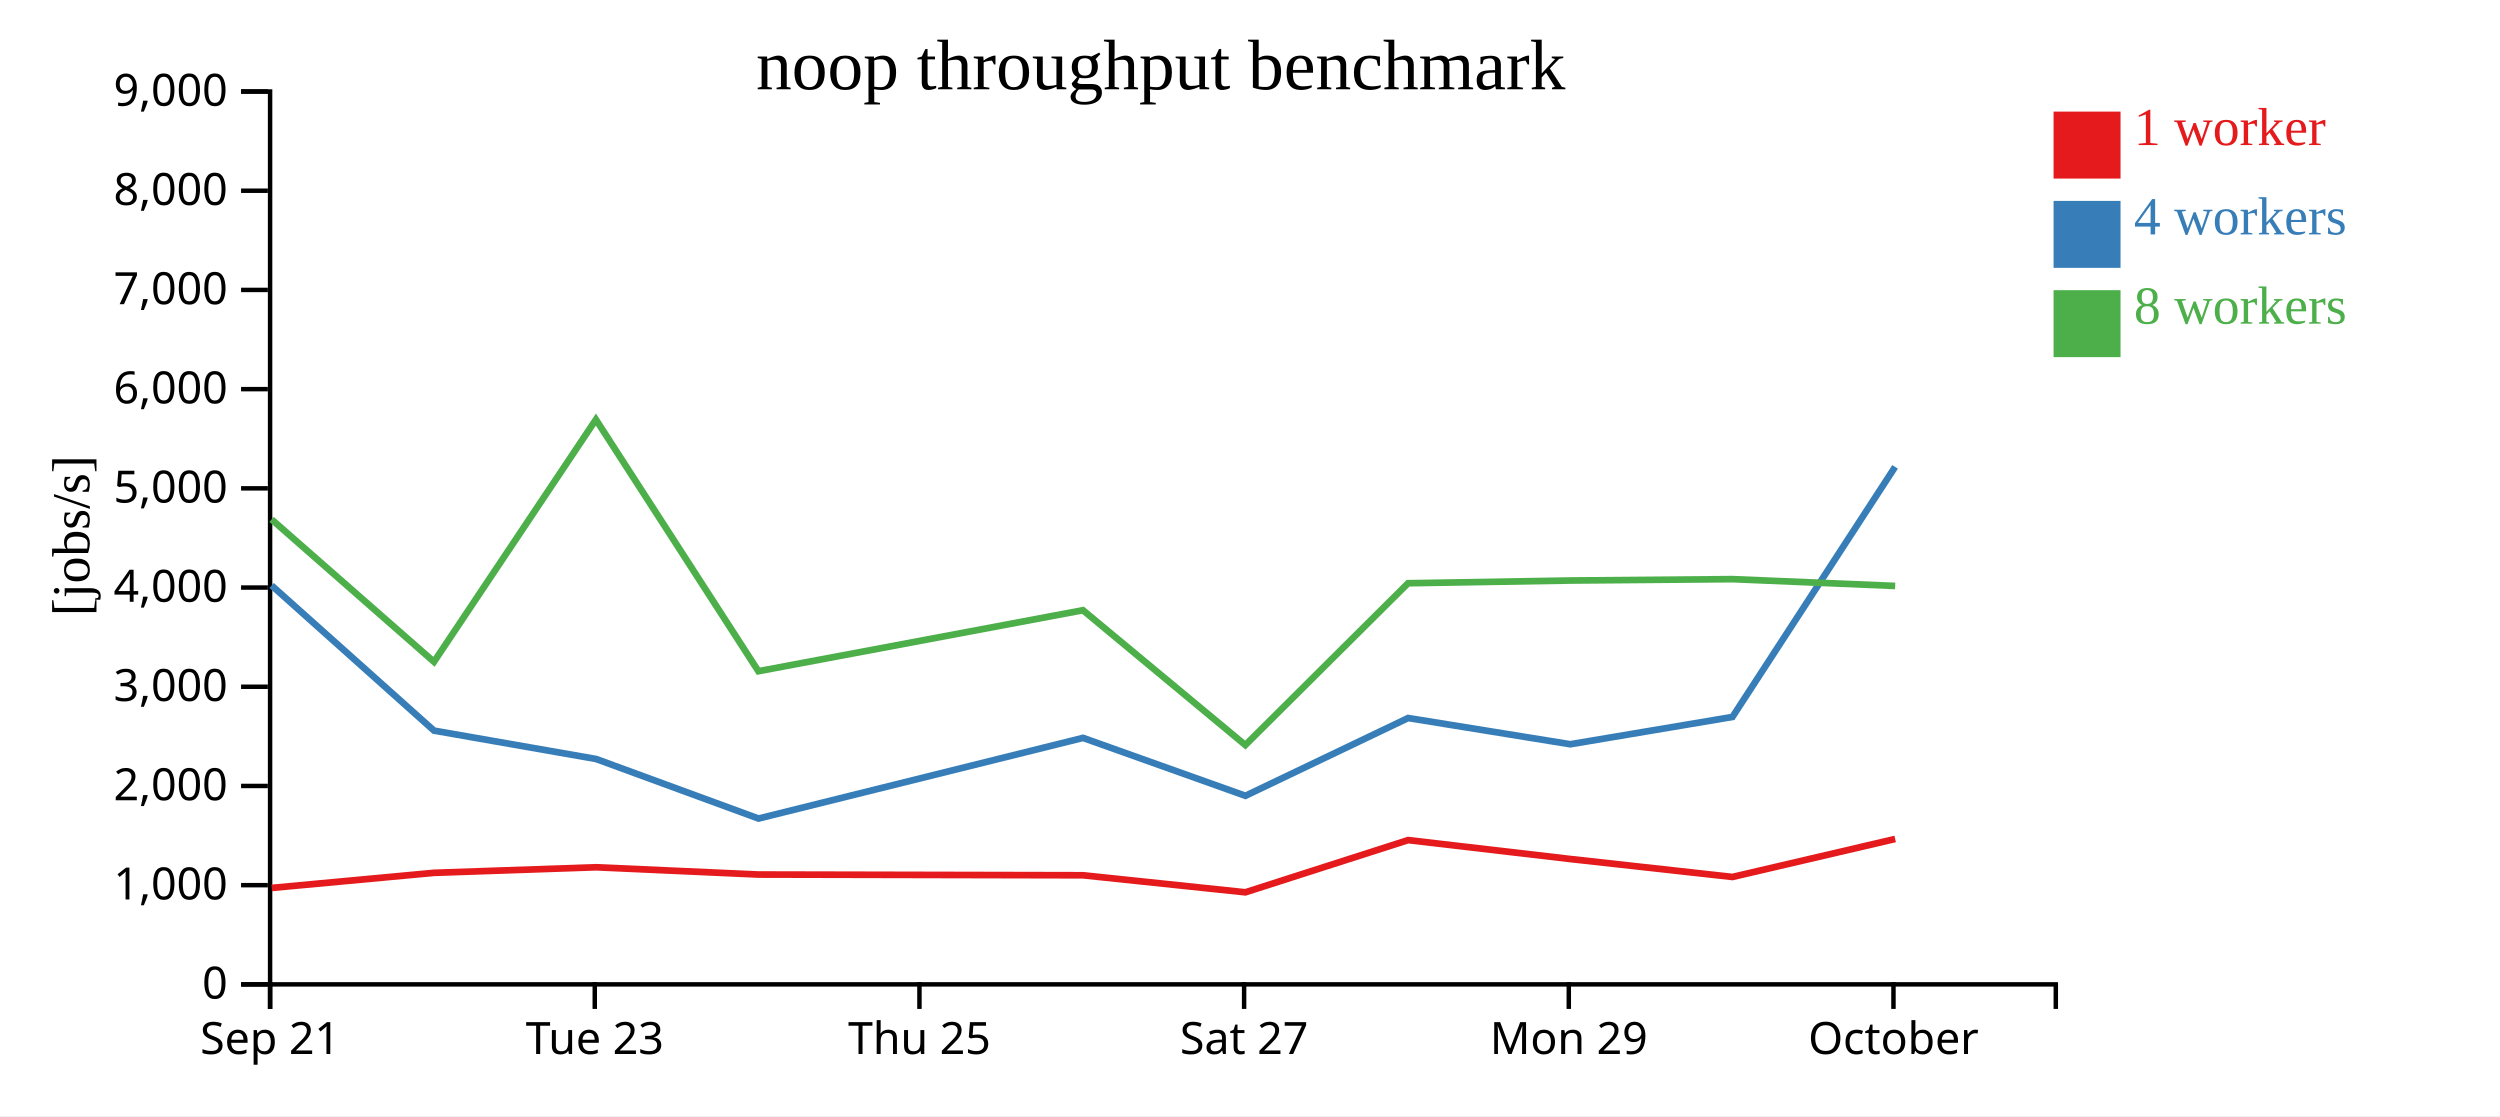
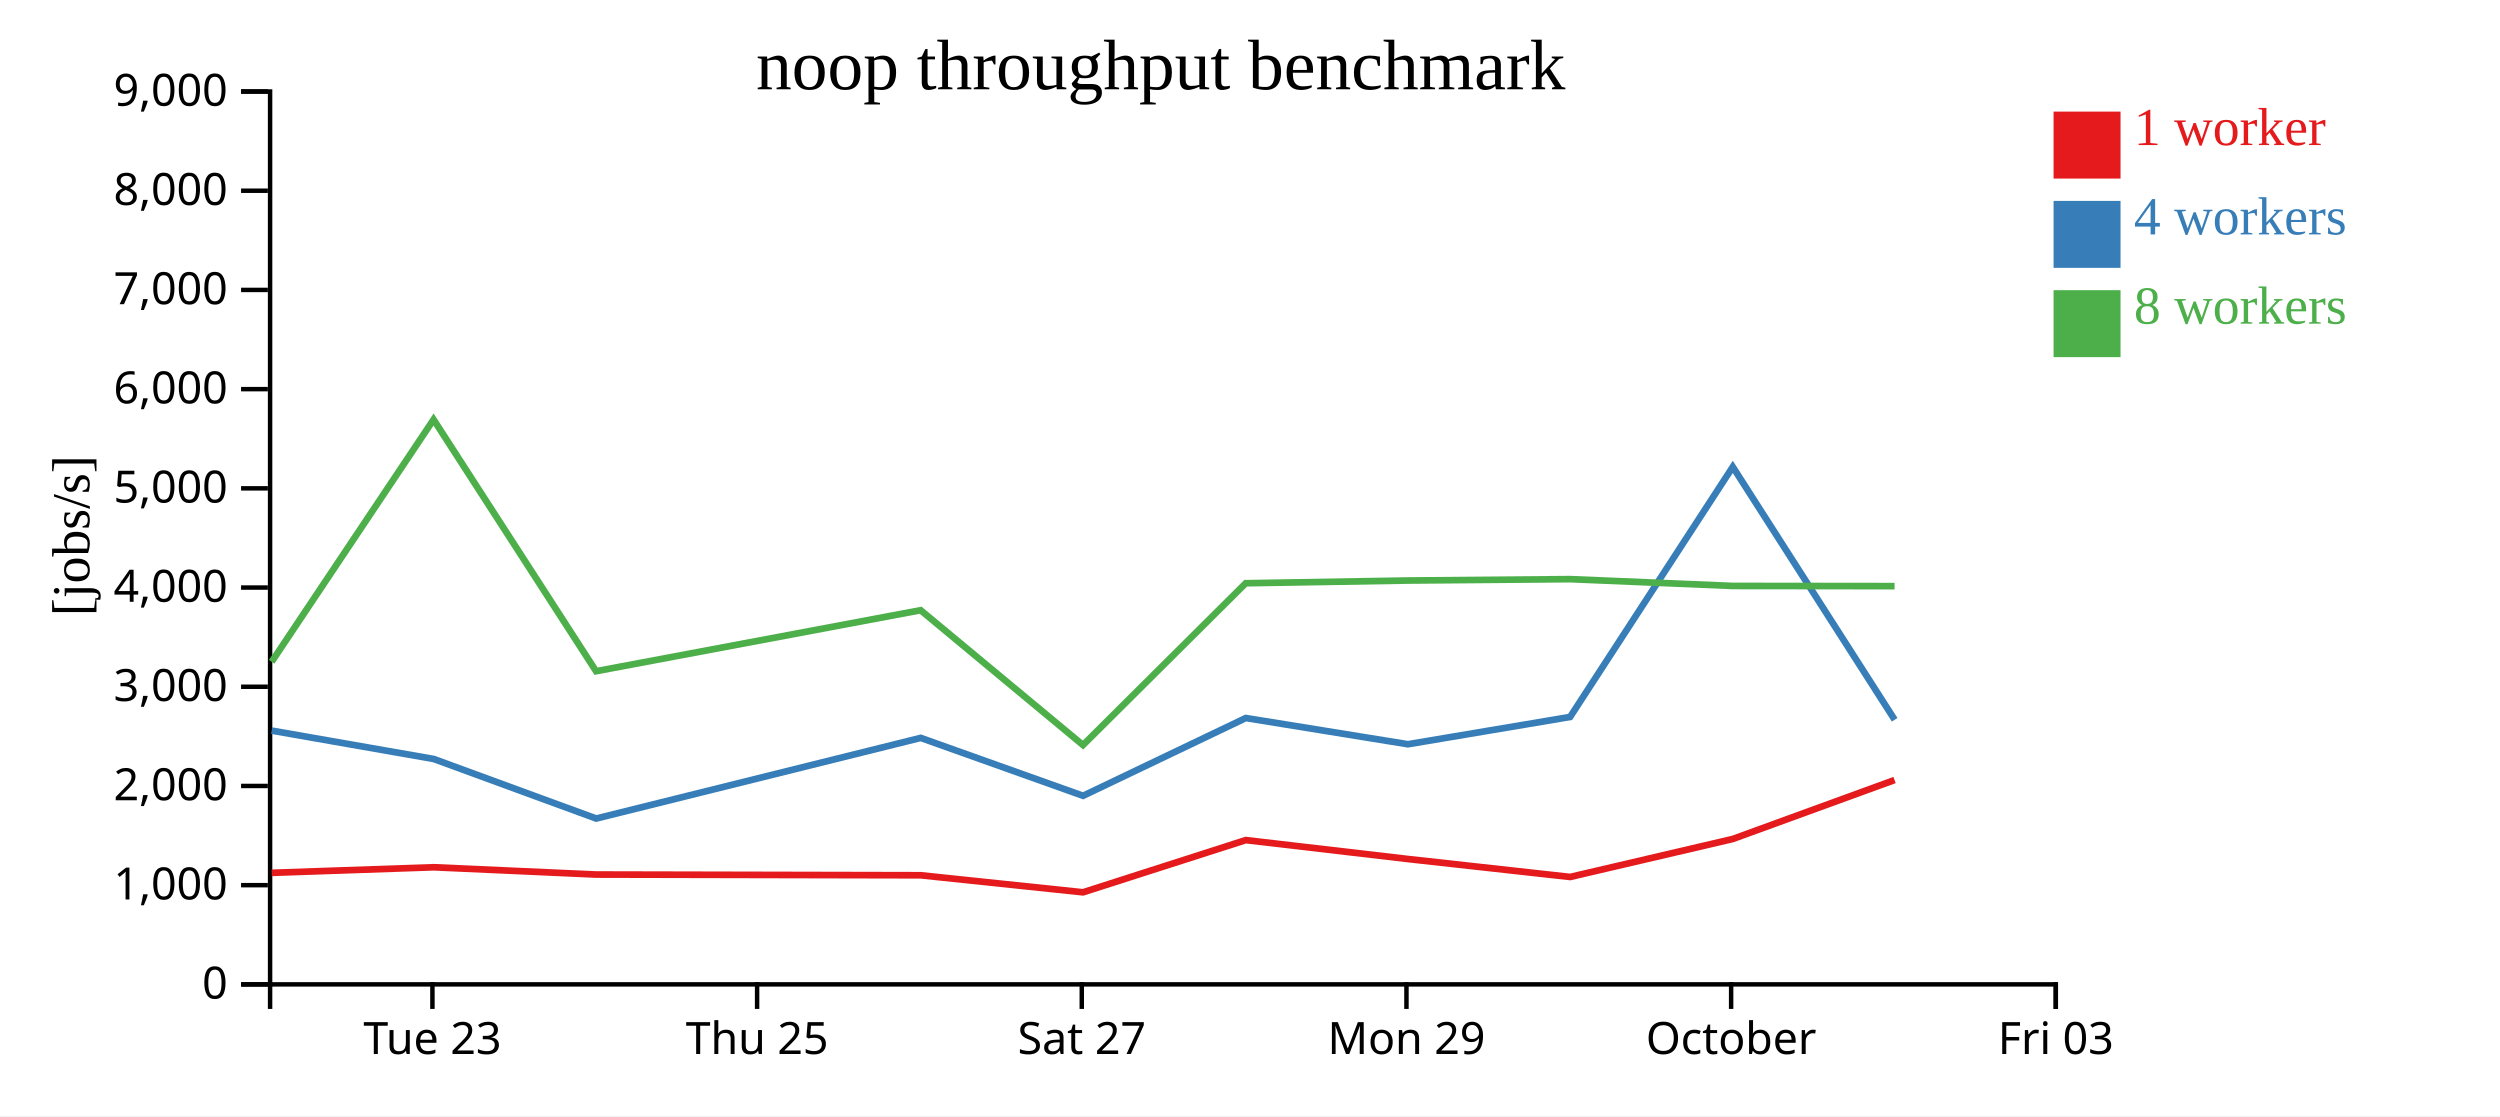
<svg xmlns="http://www.w3.org/2000/svg" width="560" height="250">
  <rect width="100%" height="100%" fill="white" />
  <g transform="translate(60,20)">
    <g transform="translate(0,200)" fill="none" font-size="10" font-family="sans-serif" text-anchor="middle">
      <path class="domain" stroke="currentColor" d="M0.5,6V0.5H400.5V6" />
-       <g class="tick" opacity="1" transform="translate(0.5,0)">
-         <line stroke="currentColor" y2="6" />
-         <text fill="currentColor" y="9" dy="0.71em">Sep 21</text>
-       </g>
-       <g class="tick" opacity="1" transform="translate(73.22727,0)">
+       <g class="tick" opacity="1" transform="translate(36.86364,0)">
        <line stroke="currentColor" y2="6" />
        <text fill="currentColor" y="9" dy="0.71em">Tue 23</text>
      </g>
-       <g class="tick" opacity="1" transform="translate(145.9545,0)">
+       <g class="tick" opacity="1" transform="translate(109.5909,0)">
        <line stroke="currentColor" y2="6" />
        <text fill="currentColor" y="9" dy="0.71em">Thu 25</text>
      </g>
-       <g class="tick" opacity="1" transform="translate(218.6818,0)">
+       <g class="tick" opacity="1" transform="translate(182.3182,0)">
        <line stroke="currentColor" y2="6" />
        <text fill="currentColor" y="9" dy="0.71em">Sat 27</text>
      </g>
-       <g class="tick" opacity="1" transform="translate(291.4091,0)">
+       <g class="tick" opacity="1" transform="translate(255.0455,0)">
        <line stroke="currentColor" y2="6" />
        <text fill="currentColor" y="9" dy="0.71em">Mon 29</text>
      </g>
-       <g class="tick" opacity="1" transform="translate(364.1364,0)">
+       <g class="tick" opacity="1" transform="translate(327.7727,0)">
        <line stroke="currentColor" y2="6" />
        <text fill="currentColor" y="9" dy="0.71em">October</text>
+       </g>
+       <g class="tick" opacity="1" transform="translate(400.5,0)">
+         <line stroke="currentColor" y2="6" />
+         <text fill="currentColor" y="9" dy="0.71em">Fri 03</text>
      </g>
    </g>
    <g fill="none" font-size="10" font-family="sans-serif" text-anchor="end">
      <path class="domain" stroke="currentColor" d="M-6,200.5H0.5V0.5H-6" />
      <g class="tick" opacity="1" transform="translate(0,200.5)">
        <line stroke="currentColor" x2="-6" />
        <text fill="currentColor" x="-9" dy="0.32em">0</text>
      </g>
      <g class="tick" opacity="1" transform="translate(0,178.2778)">
        <line stroke="currentColor" x2="-6" />
        <text fill="currentColor" x="-9" dy="0.32em">1,000</text>
      </g>
      <g class="tick" opacity="1" transform="translate(0,156.0556)">
        <line stroke="currentColor" x2="-6" />
        <text fill="currentColor" x="-9" dy="0.32em">2,000</text>
      </g>
      <g class="tick" opacity="1" transform="translate(0,133.8333)">
        <line stroke="currentColor" x2="-6" />
        <text fill="currentColor" x="-9" dy="0.32em">3,000</text>
      </g>
      <g class="tick" opacity="1" transform="translate(0,111.6111)">
        <line stroke="currentColor" x2="-6" />
        <text fill="currentColor" x="-9" dy="0.32em">4,000</text>
      </g>
      <g class="tick" opacity="1" transform="translate(0,89.38889)">
        <line stroke="currentColor" x2="-6" />
        <text fill="currentColor" x="-9" dy="0.32em">5,000</text>
      </g>
      <g class="tick" opacity="1" transform="translate(0,67.16667)">
        <line stroke="currentColor" x2="-6" />
        <text fill="currentColor" x="-9" dy="0.32em">6,000</text>
      </g>
      <g class="tick" opacity="1" transform="translate(0,44.94444)">
        <line stroke="currentColor" x2="-6" />
        <text fill="currentColor" x="-9" dy="0.32em">7,000</text>
      </g>
      <g class="tick" opacity="1" transform="translate(0,22.72222)">
        <line stroke="currentColor" x2="-6" />
        <text fill="currentColor" x="-9" dy="0.32em">8,000</text>
      </g>
      <g class="tick" opacity="1" transform="translate(0,0.5)">
        <line stroke="currentColor" x2="-6" />
        <text fill="currentColor" x="-9" dy="0.32em">9,000</text>
      </g>
    </g>
    <text text-anchor="middle" style="font-size: 12px" transform="rotate(-90)" y="-40" x="-100">[jobs/s]</text>
    <text text-anchor="middle" style="font-size: 16px" y="0" x="200">noop throughput benchmark</text>
-     <path class="line" fill="none" stroke="#e41a1c" stroke-width="1.5" d="M0.868,178.894L37.221,175.514L73.51,174.267L109.903,175.898L182.597,176.06L218.958,179.877L255.413,168.183L291.732,172.419L328.074,176.44L364.519,167.926" />
-     <path class="line" fill="none" stroke="#377eb8" stroke-width="1.5" d="M0.839,111.144L37.218,143.659L73.528,150.017L109.912,163.352L182.598,145.287L218.969,158.259L255.423,140.837L291.738,146.712L328.068,140.596L364.505,84.58" />
-     <path class="line" fill="none" stroke="#4daf4a" stroke-width="1.5" d="M0.832,96.344L37.211,128.244L73.482,73.979L109.878,130.35L182.58,116.686L218.955,146.893L255.402,110.645L291.711,110.037L328.061,109.728L364.52,111.252" />
+     <path class="line" fill="none" stroke="#e41a1c" stroke-width="1.5" d="M0.858,175.514L37.147,174.267L73.539,175.898L146.234,176.06L182.594,179.877L219.049,168.183L255.368,172.419L291.711,176.44L328.155,167.926L364.378,154.726" />
+     <path class="line" fill="none" stroke="#377eb8" stroke-width="1.5" d="M0.854,143.659L37.164,150.017L73.549,163.352L146.235,145.287L182.605,158.259L219.059,140.837L255.375,146.712L291.704,140.596L328.141,84.58L364.404,141.227" />
+     <path class="line" fill="none" stroke="#4daf4a" stroke-width="1.5" d="M0.848,128.244L37.118,73.979L73.515,130.35L146.217,116.686L182.591,146.893L219.039,110.645L255.347,110.037L291.697,109.728L328.156,111.252L364.386,111.294" />
    <rect class="dot" x="400" y="5" width="15" height="15" style="fill: #e41a1c;" />
    <rect class="dot" x="400" y="25" width="15" height="15" style="fill: #377eb8;" />
    <rect class="dot" x="400" y="45" width="15" height="15" style="fill: #4daf4a;" />
    <text class="label" x="418" y="12.5" style="fill: #e41a1c; alignment-baseline: middle;" text-anchor="left">1 worker</text>
    <text class="label" x="418" y="32.5" style="fill: #377eb8; alignment-baseline: middle;" text-anchor="left">4 workers</text>
    <text class="label" x="418" y="52.5" style="fill: #4daf4a; alignment-baseline: middle;" text-anchor="left">8 workers</text>
  </g>
</svg>
